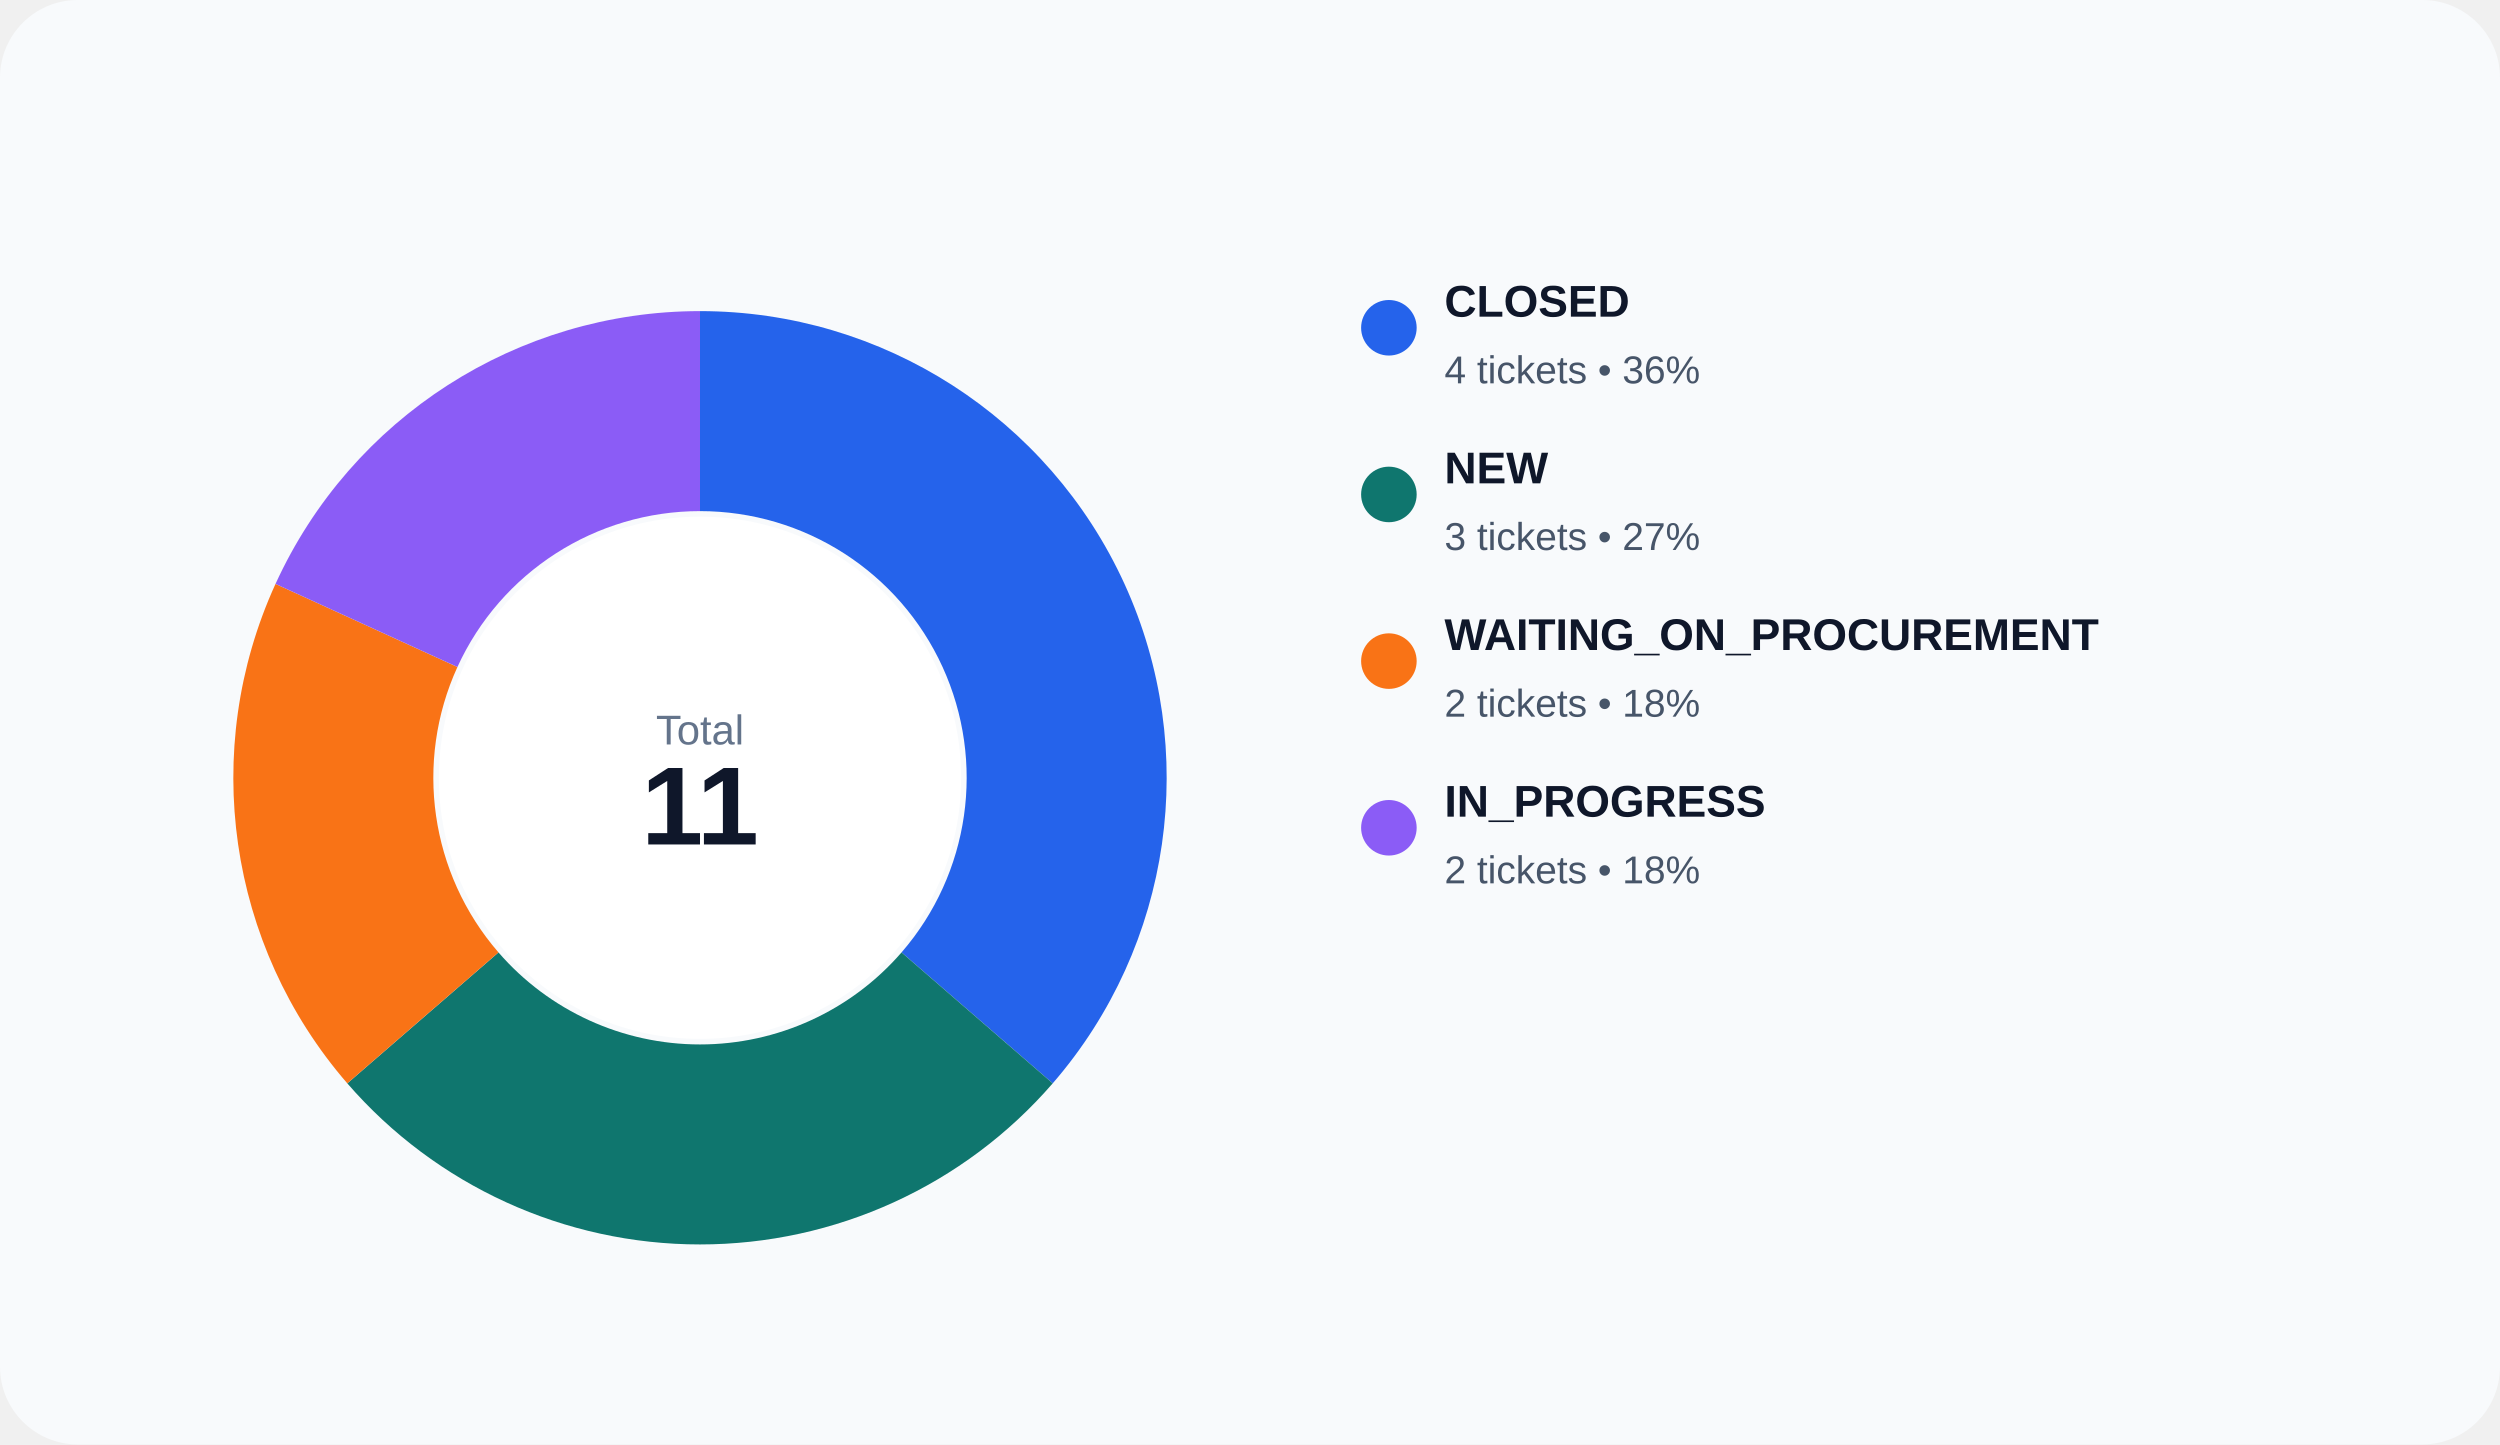
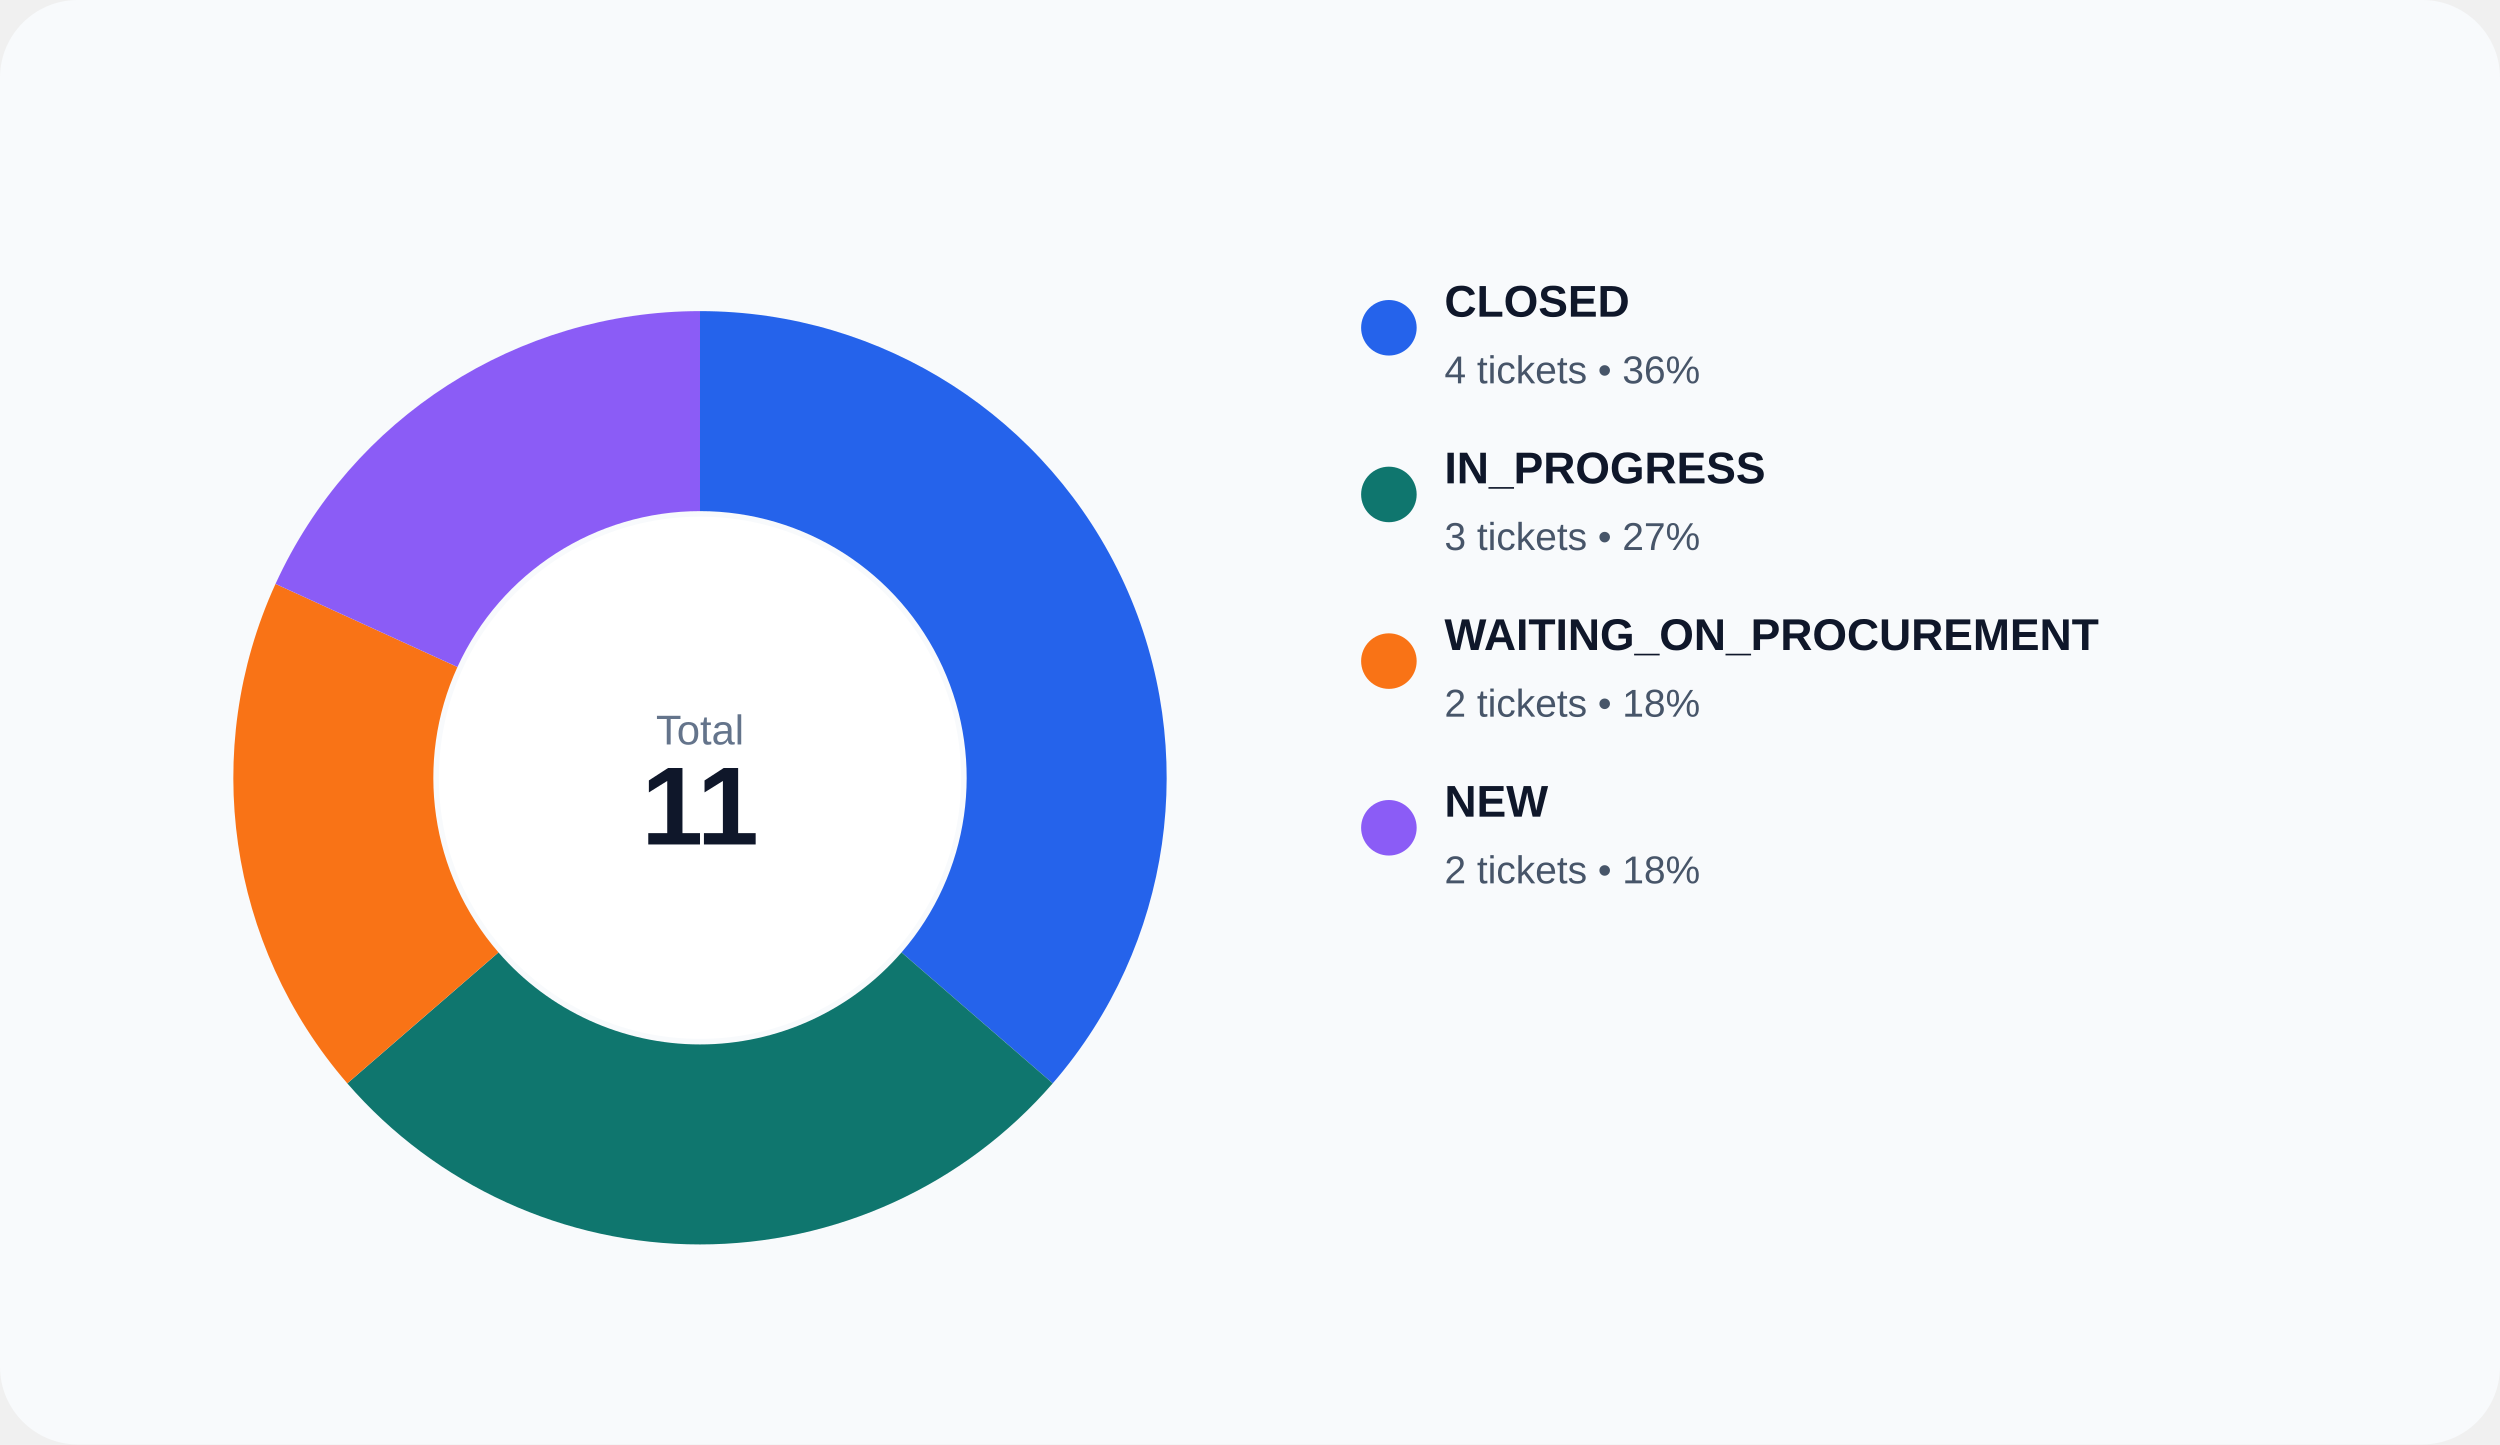
<svg xmlns="http://www.w3.org/2000/svg" width="900" height="520" viewBox="0 0 900 520" role="img">
  <rect width="100%" height="100%" rx="28" fill="#f8fafc" />
  <path d="M 252.000 112.000 A 168 168 0 0 1 378.966 390.017 L 324.552 342.867 A 96 96 0 0 0 252.000 184.000 Z" fill="#2563eb" />
  <path d="M 378.966 390.017 A 168 168 0 0 1 125.034 390.017 L 179.448 342.867 A 96 96 0 0 0 324.552 342.867 Z" fill="#0f766e" />
  <path d="M 125.034 390.017 A 168 168 0 0 1 99.182 210.210 L 164.675 240.120 A 96 96 0 0 0 179.448 342.867 Z" fill="#f97316" />
  <path d="M 99.182 210.210 A 168 168 0 0 1 252.000 112.000 L 252.000 184.000 A 96 96 0 0 0 164.675 240.120 Z" fill="#8b5cf6" />
  <circle cx="252" cy="280" r="94" fill="#ffffff" />
  <text x="252" y="268" text-anchor="middle" fill="#64748b" font-size="15" font-family="Arial, sans-serif">Total</text>
  <text x="252" y="304" text-anchor="middle" fill="#0f172a" font-size="40" font-family="Arial, sans-serif" font-weight="700">11</text>
  <circle cx="500" cy="118" r="10" fill="#2563eb" />
  <text x="520" y="114" fill="#0f172a" font-size="16" font-family="Arial, sans-serif" font-weight="600">CLOSED</text>
  <text x="520" y="138" fill="#475569" font-size="14" font-family="Arial, sans-serif">4 tickets • 36%</text>
  <circle cx="500" cy="178" r="10" fill="#0f766e" />
-   <text x="520" y="174" fill="#0f172a" font-size="16" font-family="Arial, sans-serif" font-weight="600">NEW</text>
+   <text x="520" y="174" fill="#0f172a" font-size="16" font-family="Arial, sans-serif" font-weight="600">IN_PROGRESS</text>
  <text x="520" y="198" fill="#475569" font-size="14" font-family="Arial, sans-serif">3 tickets • 27%</text>
  <circle cx="500" cy="238" r="10" fill="#f97316" />
  <text x="520" y="234" fill="#0f172a" font-size="16" font-family="Arial, sans-serif" font-weight="600">WAITING_ON_PROCUREMENT</text>
  <text x="520" y="258" fill="#475569" font-size="14" font-family="Arial, sans-serif">2 tickets • 18%</text>
  <circle cx="500" cy="298" r="10" fill="#8b5cf6" />
-   <text x="520" y="294" fill="#0f172a" font-size="16" font-family="Arial, sans-serif" font-weight="600">IN_PROGRESS</text>
+   <text x="520" y="294" fill="#0f172a" font-size="16" font-family="Arial, sans-serif" font-weight="600">NEW</text>
  <text x="520" y="318" fill="#475569" font-size="14" font-family="Arial, sans-serif">2 tickets • 18%</text>
</svg>
